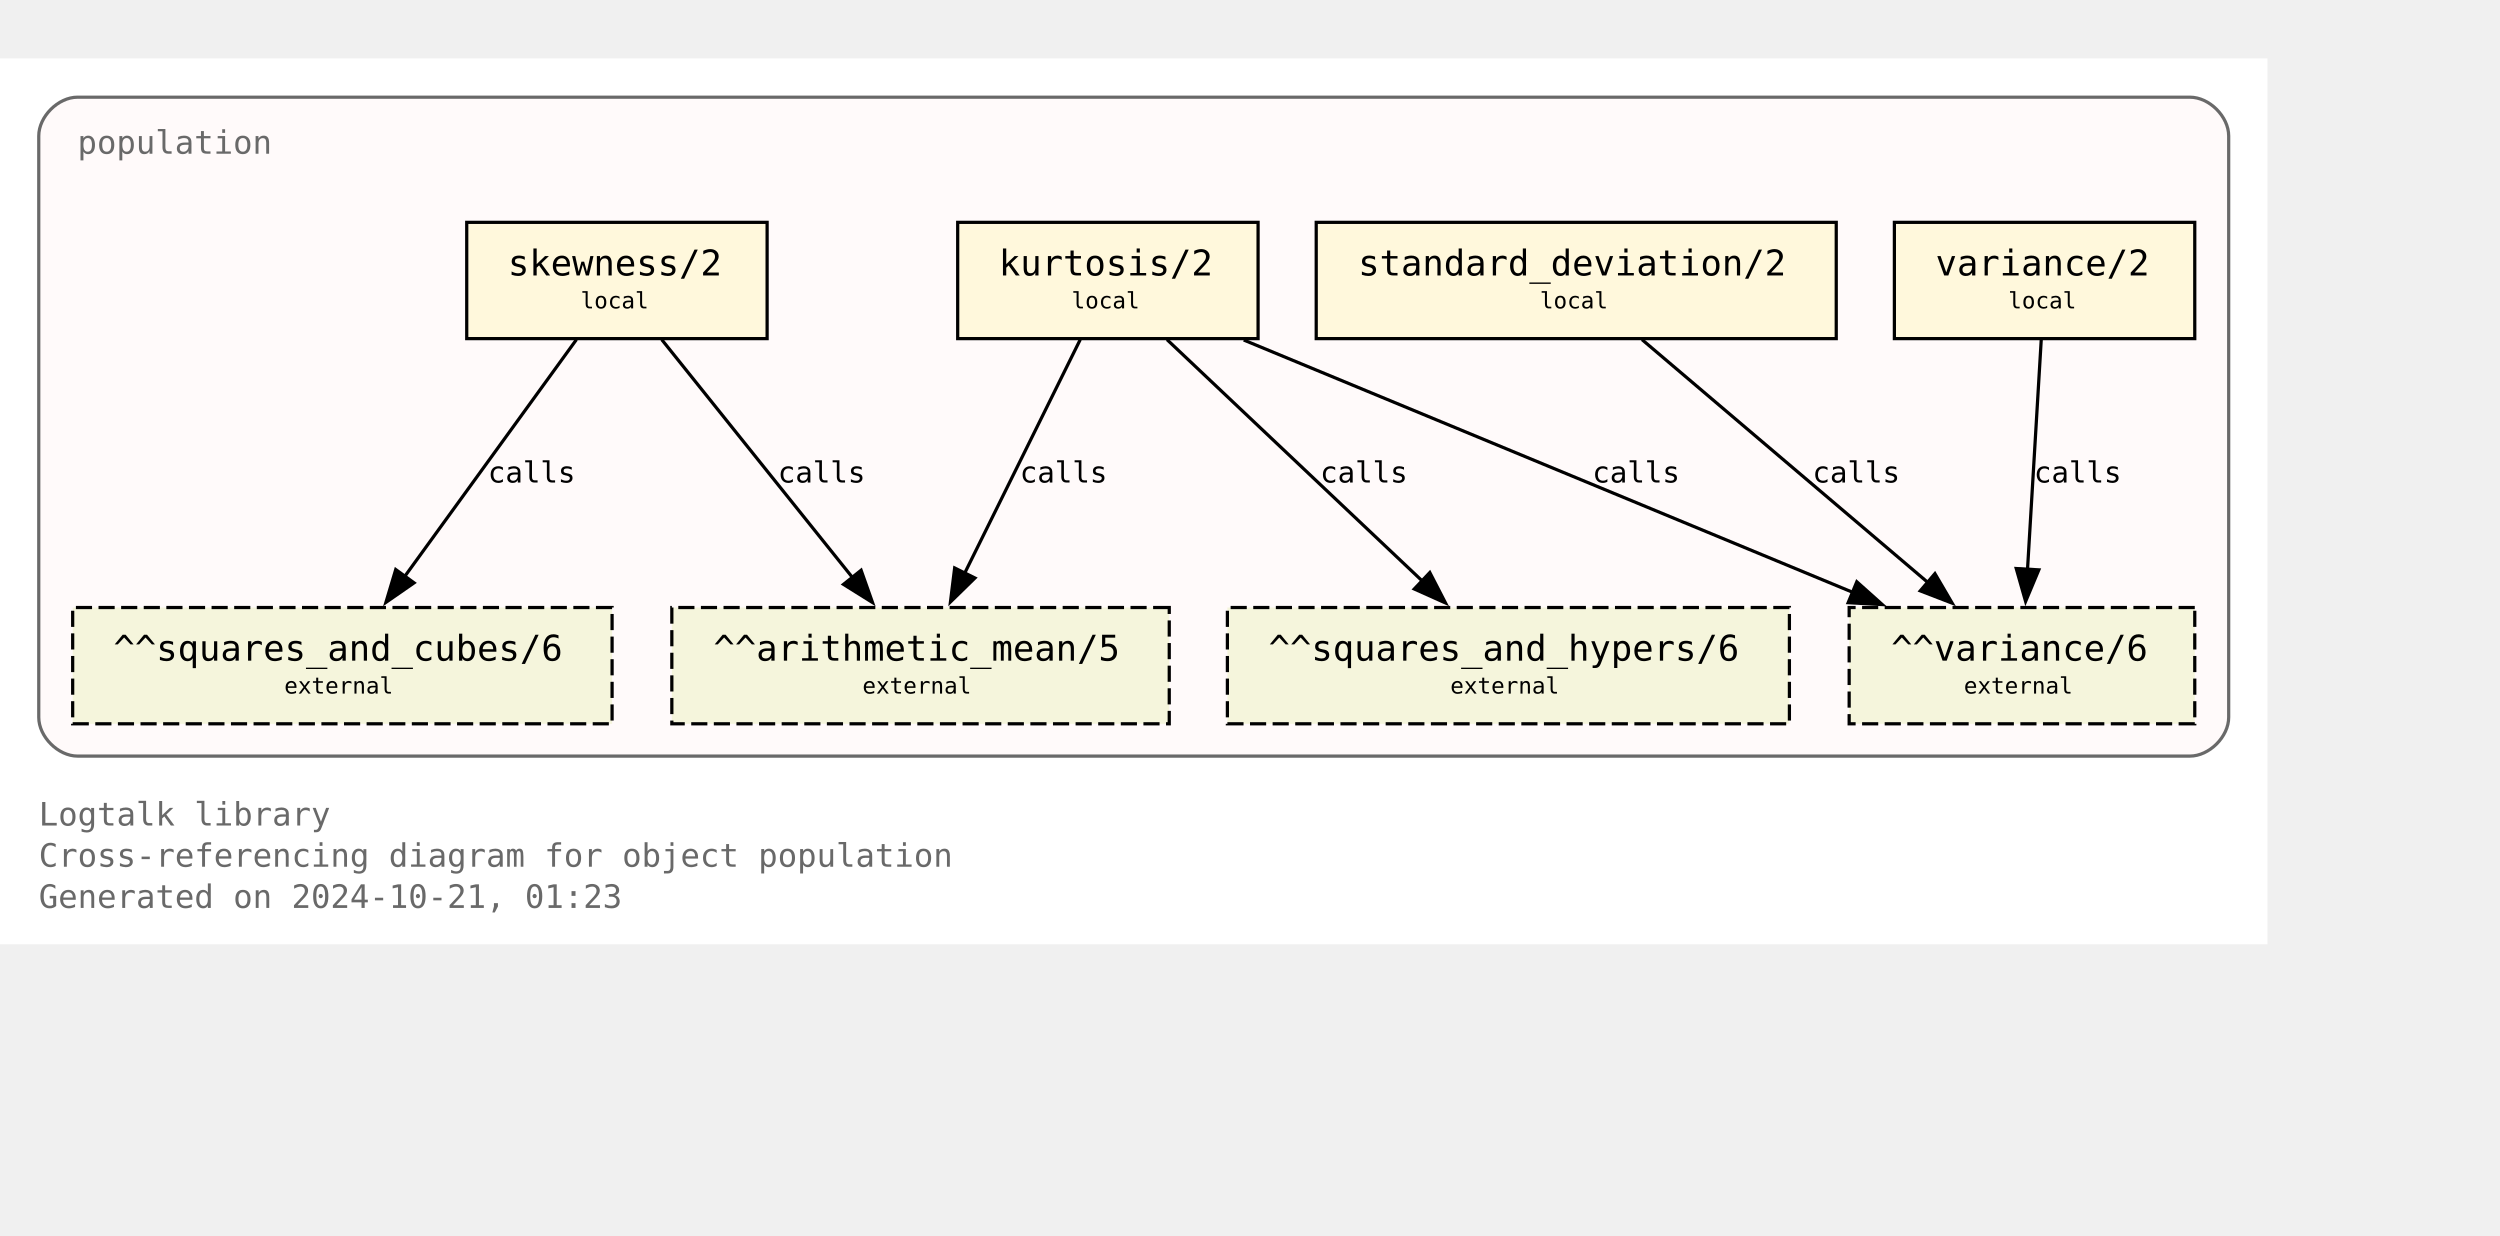
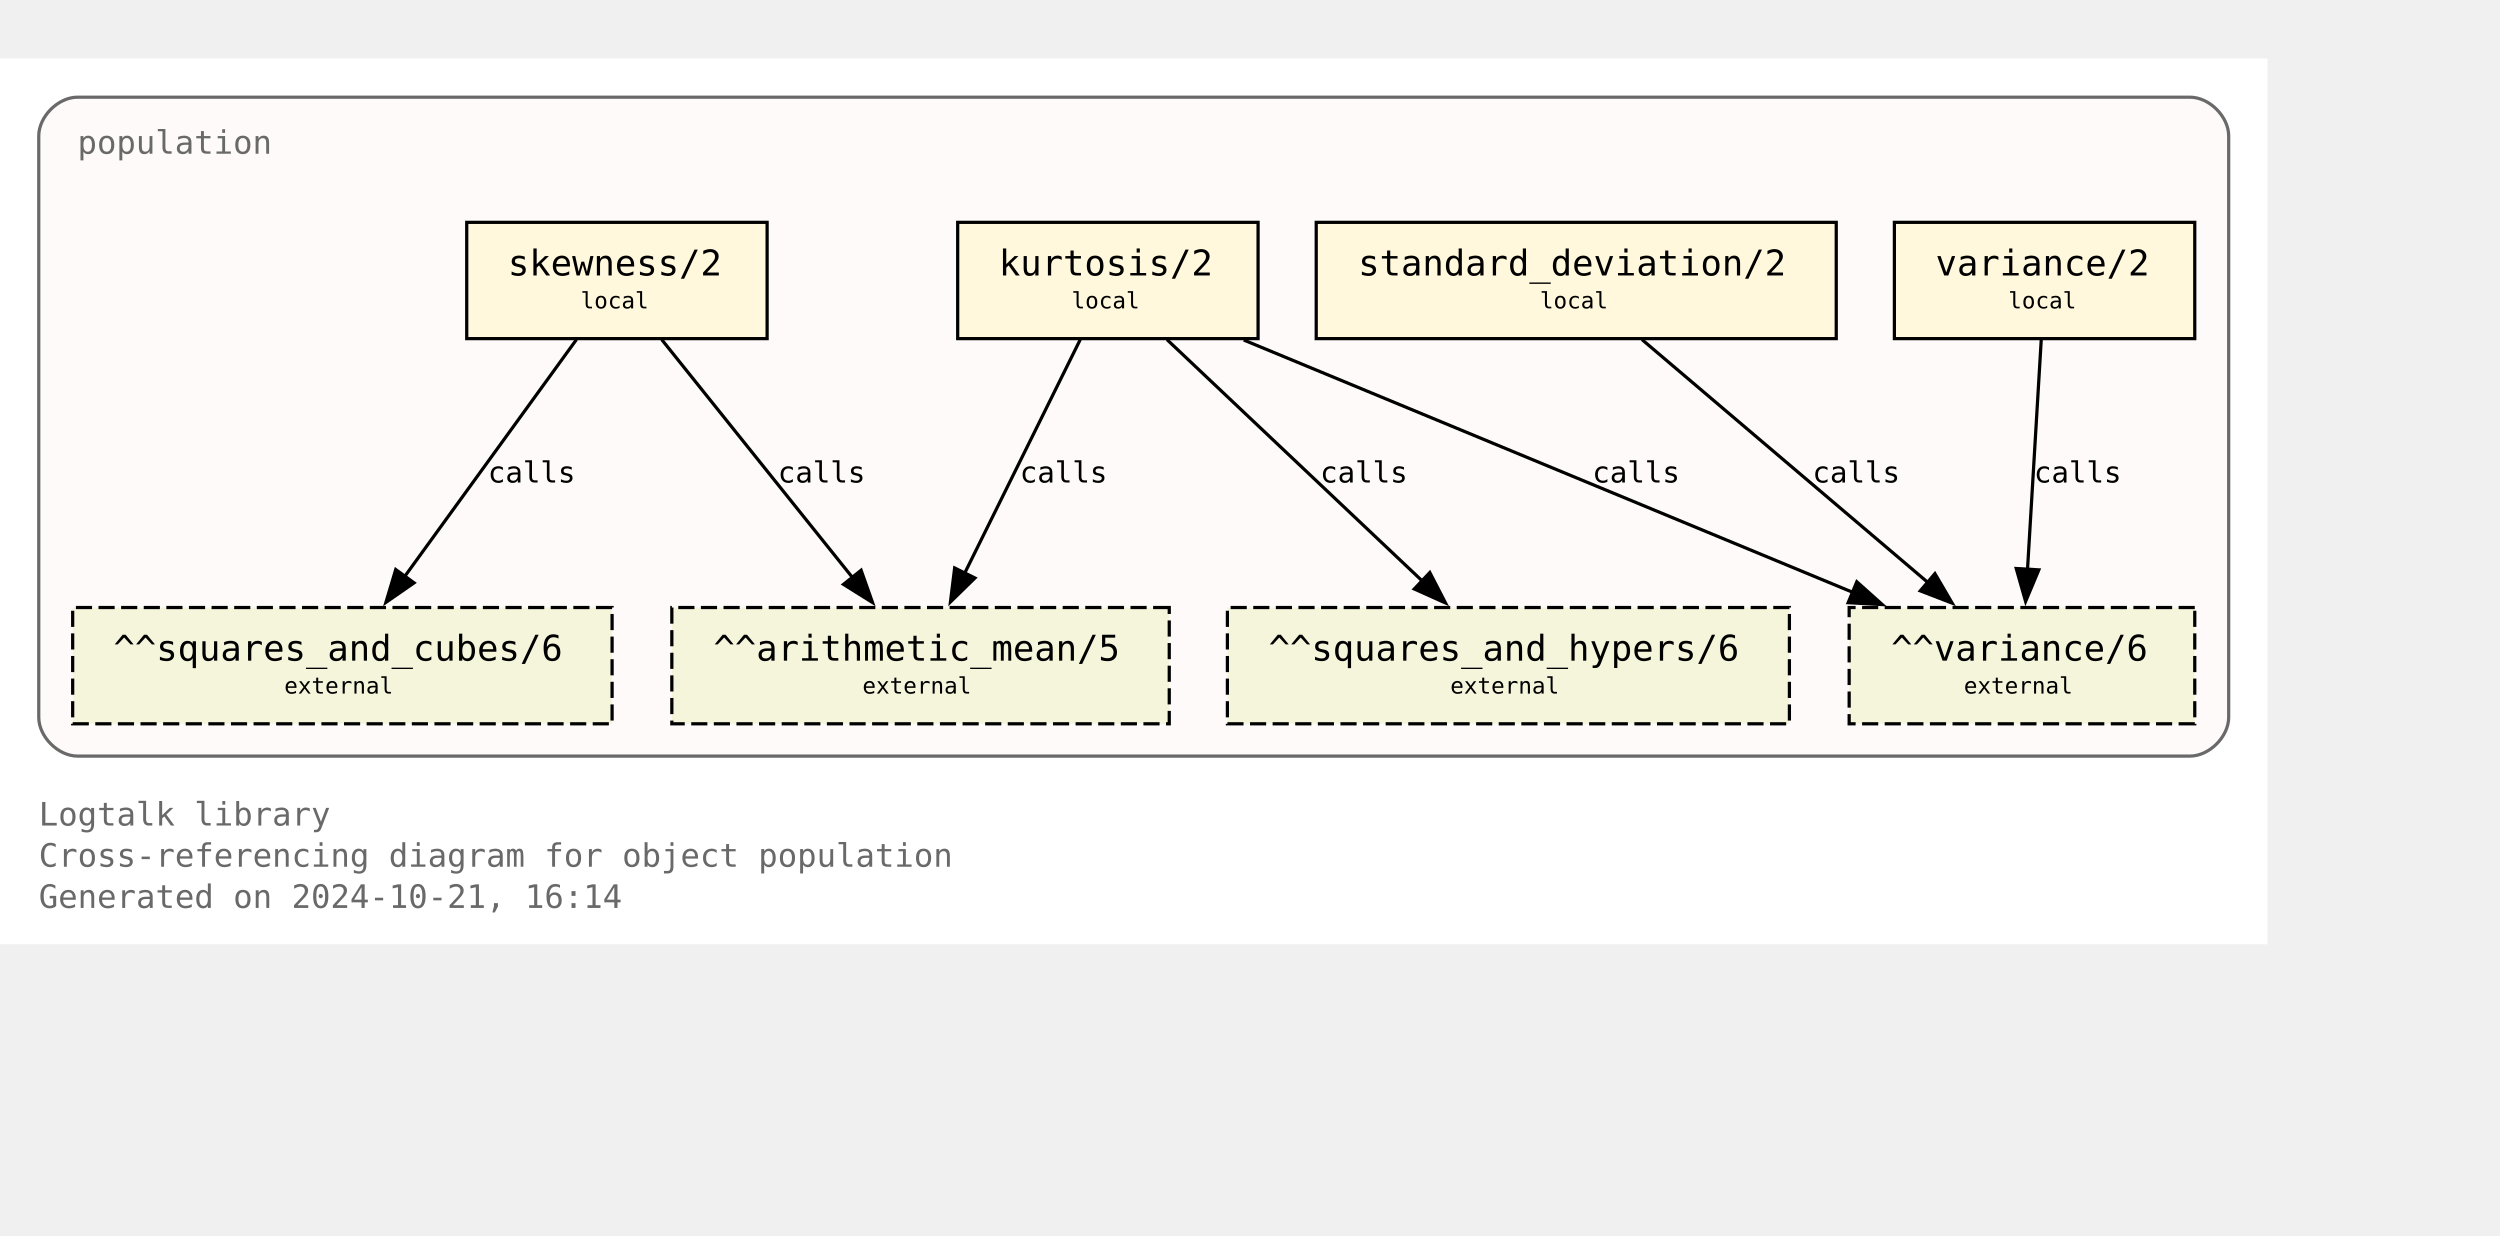
<svg xmlns="http://www.w3.org/2000/svg" xmlns:xlink="http://www.w3.org/1999/xlink" width="846pt" height="418pt" viewBox="72.00 72.00 774.00 346.25">
  <g id="graph0" class="graph" transform="scale(1 1) rotate(0) translate(76 342.25)">
    <polygon fill="white" stroke="none" points="-4,4 -4,-270.25 698,-270.25 698,4 -4,4" />
    <text text-anchor="start" x="8" y="-32.75" font-family="Monospace" font-size="10.00" fill="dimgray">Logtalk library</text>
    <text text-anchor="start" x="8" y="-20" font-family="Monospace" font-size="10.00" fill="dimgray">Cross-referencing diagram for object population</text>
-     <text text-anchor="start" x="8" y="-7.25" font-family="Monospace" font-size="10.00" fill="dimgray">Generated on 2024-10-21, 01:23</text>
+     <text text-anchor="start" x="8" y="-7.25" font-family="Monospace" font-size="10.00" fill="dimgray">Generated on 2024-10-21, 16:14</text>
    <g id="clust1" class="cluster">
      <g id="a_clust1">
        <a xlink:title="population">
          <path fill="snow" stroke="dimgray" d="M20,-54.25C20,-54.25 674,-54.25 674,-54.25 680,-54.25 686,-60.25 686,-66.25 686,-66.25 686,-246.25 686,-246.25 686,-252.25 680,-258.25 674,-258.25 674,-258.25 20,-258.25 20,-258.25 14,-258.25 8,-252.25 8,-246.25 8,-246.25 8,-66.25 8,-66.25 8,-60.25 14,-54.25 20,-54.25" />
          <g id="a_clust1_0">
-             <a xlink:href="https://github.com/LogtalkDotOrg/logtalk3/tree/8780071735e647f3d024cf6532e3b6a03425c0f2/library/statistics/population.lgt" xlink:title="https://github.com/LogtalkDotOrg/logtalk3/tree/8780071735e647f3d024cf6532e3b6a03425c0f2/library/statistics/population.lgt">
+             <a xlink:href="https://github.com/LogtalkDotOrg/logtalk3/tree/d90dbe0270fa2d17561f841680ddef05aa6a9db3/library/statistics/population.lgt" xlink:title="https://github.com/LogtalkDotOrg/logtalk3/tree/d90dbe0270fa2d17561f841680ddef05aa6a9db3/library/statistics/population.lgt">
              <text text-anchor="start" x="20" y="-240.75" font-family="Monospace" font-size="10.00" fill="dimgray">population</text>
            </a>
          </g>
        </a>
      </g>
    </g>
    <g id="node1" class="node">
      <g id="a_node1">
-         <a xlink:href="https://github.com/LogtalkDotOrg/logtalk3/tree/8780071735e647f3d024cf6532e3b6a03425c0f2/library/statistics/population.lgt#L33" xlink:title="https://github.com/LogtalkDotOrg/logtalk3/tree/8780071735e647f3d024cf6532e3b6a03425c0f2/library/statistics/population.lgt#L33">
+         <a xlink:href="https://github.com/LogtalkDotOrg/logtalk3/tree/d90dbe0270fa2d17561f841680ddef05aa6a9db3/library/statistics/population.lgt#L33" xlink:title="https://github.com/LogtalkDotOrg/logtalk3/tree/d90dbe0270fa2d17561f841680ddef05aa6a9db3/library/statistics/population.lgt#L33">
          <polygon fill="cornsilk" stroke="black" points="233.5,-219.5 140.5,-219.5 140.5,-183.5 233.5,-183.5 233.5,-219.5" />
          <text text-anchor="start" x="148.38" y="-204.07" font-family="Monospace" font-size="9.00"> </text>
          <text text-anchor="start" x="153.25" y="-203.05" font-family="Monospace" font-size="11.00">skewness/2</text>
          <text text-anchor="start" x="220.38" y="-204.07" font-family="Monospace" font-size="9.00"> </text>
          <text text-anchor="start" x="148.38" y="-191.95" font-family="Monospace" font-size="9.00"> </text>
          <text text-anchor="start" x="175.75" y="-192.85" font-family="Monospace" font-size="7.00">local</text>
          <text text-anchor="start" x="220.38" y="-191.95" font-family="Monospace" font-size="9.00"> </text>
        </a>
      </g>
    </g>
    <g id="node5" class="node">
      <polygon fill="beige" stroke="black" stroke-dasharray="5,2" points="358,-100.25 204,-100.25 204,-64.25 358,-64.25 358,-100.25" />
      <text text-anchor="start" x="211.88" y="-84.83" font-family="Monospace" font-size="9.00"> </text>
      <text text-anchor="start" x="216.88" y="-83.8" font-family="Monospace" font-size="11.00">^^arithmetic_mean/5</text>
      <text text-anchor="start" x="344.88" y="-84.83" font-family="Monospace" font-size="9.00"> </text>
      <text text-anchor="start" x="211.88" y="-72.7" font-family="Monospace" font-size="9.00"> </text>
      <text text-anchor="start" x="263" y="-73.6" font-family="Monospace" font-size="7.00">external</text>
      <text text-anchor="start" x="344.88" y="-72.7" font-family="Monospace" font-size="9.00"> </text>
    </g>
    <g id="edge1" class="edge">
      <g id="a_edge1">
-         <a xlink:href="https://github.com/LogtalkDotOrg/logtalk3/tree/8780071735e647f3d024cf6532e3b6a03425c0f2/library/statistics/population.lgt#L33" xlink:title="calls">
+         <a xlink:href="https://github.com/LogtalkDotOrg/logtalk3/tree/d90dbe0270fa2d17561f841680ddef05aa6a9db3/library/statistics/population.lgt#L33" xlink:title="calls">
          <path fill="none" stroke="black" d="M200.87,-183.2C216.49,-163.72 242.04,-131.84 260.09,-109.33" />
          <polygon fill="black" stroke="black" points="262.6,-111.79 266.13,-101.8 257.14,-107.42 262.6,-111.79" />
        </a>
      </g>
      <g id="a_edge1-label">
-         <a xlink:href="https://github.com/LogtalkDotOrg/logtalk3/tree/8780071735e647f3d024cf6532e3b6a03425c0f2/library/statistics/population.lgt#L33" xlink:title="https://github.com/LogtalkDotOrg/logtalk3/tree/8780071735e647f3d024cf6532e3b6a03425c0f2/library/statistics/population.lgt#L33">
+         <a xlink:href="https://github.com/LogtalkDotOrg/logtalk3/tree/d90dbe0270fa2d17561f841680ddef05aa6a9db3/library/statistics/population.lgt#L33" xlink:title="https://github.com/LogtalkDotOrg/logtalk3/tree/d90dbe0270fa2d17561f841680ddef05aa6a9db3/library/statistics/population.lgt#L33">
          <text text-anchor="start" x="236.82" y="-138.95" font-family="Monospace" font-size="9.00">calls</text>
        </a>
      </g>
    </g>
    <g id="node6" class="node">
      <polygon fill="beige" stroke="black" stroke-dasharray="5,2" points="185.5,-100.25 18.5,-100.25 18.5,-64.25 185.5,-64.25 185.5,-100.25" />
      <text text-anchor="start" x="26.38" y="-84.83" font-family="Monospace" font-size="9.00"> </text>
      <text text-anchor="start" x="31.12" y="-83.8" font-family="Monospace" font-size="11.00">^^squares_and_cubes/6</text>
      <text text-anchor="start" x="172.38" y="-84.83" font-family="Monospace" font-size="9.00"> </text>
      <text text-anchor="start" x="26.38" y="-72.7" font-family="Monospace" font-size="9.00"> </text>
      <text text-anchor="start" x="84" y="-73.6" font-family="Monospace" font-size="7.00">external</text>
      <text text-anchor="start" x="172.38" y="-72.7" font-family="Monospace" font-size="9.00"> </text>
    </g>
    <g id="edge2" class="edge">
      <g id="a_edge2">
-         <a xlink:href="https://github.com/LogtalkDotOrg/logtalk3/tree/8780071735e647f3d024cf6532e3b6a03425c0f2/library/statistics/population.lgt#L33" xlink:title="calls">
+         <a xlink:href="https://github.com/LogtalkDotOrg/logtalk3/tree/d90dbe0270fa2d17561f841680ddef05aa6a9db3/library/statistics/population.lgt#L33" xlink:title="calls">
          <path fill="none" stroke="black" d="M174.46,-183.2C160.46,-163.89 137.64,-132.41 121.35,-109.94" />
          <polygon fill="black" stroke="black" points="124.19,-107.89 115.48,-101.85 118.52,-112 124.19,-107.89" />
        </a>
      </g>
      <g id="a_edge2-label">
-         <a xlink:href="https://github.com/LogtalkDotOrg/logtalk3/tree/8780071735e647f3d024cf6532e3b6a03425c0f2/library/statistics/population.lgt#L33" xlink:title="https://github.com/LogtalkDotOrg/logtalk3/tree/8780071735e647f3d024cf6532e3b6a03425c0f2/library/statistics/population.lgt#L33">
+         <a xlink:href="https://github.com/LogtalkDotOrg/logtalk3/tree/d90dbe0270fa2d17561f841680ddef05aa6a9db3/library/statistics/population.lgt#L33" xlink:title="https://github.com/LogtalkDotOrg/logtalk3/tree/d90dbe0270fa2d17561f841680ddef05aa6a9db3/library/statistics/population.lgt#L33">
          <text text-anchor="start" x="147.05" y="-138.95" font-family="Monospace" font-size="9.00">calls</text>
        </a>
      </g>
    </g>
    <g id="node2" class="node">
      <g id="a_node2">
-         <a xlink:href="https://github.com/LogtalkDotOrg/logtalk3/tree/8780071735e647f3d024cf6532e3b6a03425c0f2/library/statistics/population.lgt#L41" xlink:title="https://github.com/LogtalkDotOrg/logtalk3/tree/8780071735e647f3d024cf6532e3b6a03425c0f2/library/statistics/population.lgt#L41">
+         <a xlink:href="https://github.com/LogtalkDotOrg/logtalk3/tree/d90dbe0270fa2d17561f841680ddef05aa6a9db3/library/statistics/population.lgt#L41" xlink:title="https://github.com/LogtalkDotOrg/logtalk3/tree/d90dbe0270fa2d17561f841680ddef05aa6a9db3/library/statistics/population.lgt#L41">
          <polygon fill="cornsilk" stroke="black" points="385.5,-219.5 292.5,-219.5 292.5,-183.5 385.5,-183.5 385.5,-219.5" />
          <text text-anchor="start" x="300.38" y="-204.07" font-family="Monospace" font-size="9.00"> </text>
          <text text-anchor="start" x="305.25" y="-203.05" font-family="Monospace" font-size="11.00">kurtosis/2</text>
          <text text-anchor="start" x="372.38" y="-204.07" font-family="Monospace" font-size="9.00"> </text>
          <text text-anchor="start" x="300.38" y="-191.95" font-family="Monospace" font-size="9.00"> </text>
          <text text-anchor="start" x="327.75" y="-192.85" font-family="Monospace" font-size="7.00">local</text>
          <text text-anchor="start" x="372.38" y="-191.95" font-family="Monospace" font-size="9.00"> </text>
        </a>
      </g>
    </g>
    <g id="edge3" class="edge">
      <g id="a_edge3">
-         <a xlink:href="https://github.com/LogtalkDotOrg/logtalk3/tree/8780071735e647f3d024cf6532e3b6a03425c0f2/library/statistics/population.lgt#L41" xlink:title="calls">
+         <a xlink:href="https://github.com/LogtalkDotOrg/logtalk3/tree/d90dbe0270fa2d17561f841680ddef05aa6a9db3/library/statistics/population.lgt#L41" xlink:title="calls">
          <path fill="none" stroke="black" d="M330.44,-183.2C321.02,-164.15 305.73,-133.25 294.65,-110.85" />
          <polygon fill="black" stroke="black" points="297.84,-109.39 290.26,-101.98 291.56,-112.49 297.84,-109.39" />
        </a>
      </g>
      <g id="a_edge3-label">
-         <a xlink:href="https://github.com/LogtalkDotOrg/logtalk3/tree/8780071735e647f3d024cf6532e3b6a03425c0f2/library/statistics/population.lgt#L41" xlink:title="https://github.com/LogtalkDotOrg/logtalk3/tree/8780071735e647f3d024cf6532e3b6a03425c0f2/library/statistics/population.lgt#L41">
+         <a xlink:href="https://github.com/LogtalkDotOrg/logtalk3/tree/d90dbe0270fa2d17561f841680ddef05aa6a9db3/library/statistics/population.lgt#L41" xlink:title="https://github.com/LogtalkDotOrg/logtalk3/tree/d90dbe0270fa2d17561f841680ddef05aa6a9db3/library/statistics/population.lgt#L41">
          <text text-anchor="start" x="311.74" y="-138.95" font-family="Monospace" font-size="9.00">calls</text>
        </a>
      </g>
    </g>
    <g id="node7" class="node">
      <polygon fill="beige" stroke="black" stroke-dasharray="5,2" points="550,-100.25 376,-100.25 376,-64.25 550,-64.25 550,-100.25" />
      <text text-anchor="start" x="383.88" y="-84.83" font-family="Monospace" font-size="9.00"> </text>
      <text text-anchor="start" x="388.75" y="-83.8" font-family="Monospace" font-size="11.00">^^squares_and_hypers/6</text>
      <text text-anchor="start" x="536.88" y="-84.83" font-family="Monospace" font-size="9.00"> </text>
      <text text-anchor="start" x="383.88" y="-72.7" font-family="Monospace" font-size="9.00"> </text>
      <text text-anchor="start" x="445" y="-73.6" font-family="Monospace" font-size="7.00">external</text>
      <text text-anchor="start" x="536.88" y="-72.7" font-family="Monospace" font-size="9.00"> </text>
    </g>
    <g id="edge4" class="edge">
      <g id="a_edge4">
-         <a xlink:href="https://github.com/LogtalkDotOrg/logtalk3/tree/8780071735e647f3d024cf6532e3b6a03425c0f2/library/statistics/population.lgt#L41" xlink:title="calls">
+         <a xlink:href="https://github.com/LogtalkDotOrg/logtalk3/tree/d90dbe0270fa2d17561f841680ddef05aa6a9db3/library/statistics/population.lgt#L41" xlink:title="calls">
          <path fill="none" stroke="black" d="M357.3,-183.2C378.18,-163.46 412.51,-130.99 436.36,-108.44" />
          <polygon fill="black" stroke="black" points="438.67,-111.08 443.53,-101.66 433.86,-105.99 438.67,-111.08" />
        </a>
      </g>
      <g id="a_edge4-label">
-         <a xlink:href="https://github.com/LogtalkDotOrg/logtalk3/tree/8780071735e647f3d024cf6532e3b6a03425c0f2/library/statistics/population.lgt#L41" xlink:title="https://github.com/LogtalkDotOrg/logtalk3/tree/8780071735e647f3d024cf6532e3b6a03425c0f2/library/statistics/population.lgt#L41">
+         <a xlink:href="https://github.com/LogtalkDotOrg/logtalk3/tree/d90dbe0270fa2d17561f841680ddef05aa6a9db3/library/statistics/population.lgt#L41" xlink:title="https://github.com/LogtalkDotOrg/logtalk3/tree/d90dbe0270fa2d17561f841680ddef05aa6a9db3/library/statistics/population.lgt#L41">
          <text text-anchor="start" x="404.72" y="-138.95" font-family="Monospace" font-size="9.00">calls</text>
        </a>
      </g>
    </g>
    <g id="node8" class="node">
      <polygon fill="beige" stroke="black" stroke-dasharray="5,2" points="675.5,-100.25 568.5,-100.25 568.5,-64.25 675.5,-64.25 675.5,-100.25" />
      <text text-anchor="start" x="576.38" y="-84.83" font-family="Monospace" font-size="9.00"> </text>
      <text text-anchor="start" x="581.5" y="-83.8" font-family="Monospace" font-size="11.00">^^variance/6</text>
      <text text-anchor="start" x="662.38" y="-84.83" font-family="Monospace" font-size="9.00"> </text>
      <text text-anchor="start" x="576.38" y="-72.7" font-family="Monospace" font-size="9.00"> </text>
      <text text-anchor="start" x="604" y="-73.6" font-family="Monospace" font-size="7.00">external</text>
      <text text-anchor="start" x="662.38" y="-72.7" font-family="Monospace" font-size="9.00"> </text>
    </g>
    <g id="edge5" class="edge">
      <g id="a_edge5">
-         <a xlink:href="https://github.com/LogtalkDotOrg/logtalk3/tree/8780071735e647f3d024cf6532e3b6a03425c0f2/library/statistics/population.lgt#L41" xlink:title="calls">
+         <a xlink:href="https://github.com/LogtalkDotOrg/logtalk3/tree/d90dbe0270fa2d17561f841680ddef05aa6a9db3/library/statistics/population.lgt#L41" xlink:title="calls">
          <path fill="none" stroke="black" d="M381.06,-183.07C431.3,-162.26 515.34,-127.44 569.71,-104.91" />
          <polygon fill="black" stroke="black" points="570.87,-108.22 578.77,-101.16 568.19,-101.75 570.87,-108.22" />
        </a>
      </g>
      <g id="a_edge5-label">
-         <a xlink:href="https://github.com/LogtalkDotOrg/logtalk3/tree/8780071735e647f3d024cf6532e3b6a03425c0f2/library/statistics/population.lgt#L41" xlink:title="https://github.com/LogtalkDotOrg/logtalk3/tree/8780071735e647f3d024cf6532e3b6a03425c0f2/library/statistics/population.lgt#L41">
+         <a xlink:href="https://github.com/LogtalkDotOrg/logtalk3/tree/d90dbe0270fa2d17561f841680ddef05aa6a9db3/library/statistics/population.lgt#L41" xlink:title="https://github.com/LogtalkDotOrg/logtalk3/tree/d90dbe0270fa2d17561f841680ddef05aa6a9db3/library/statistics/population.lgt#L41">
          <text text-anchor="start" x="488.99" y="-138.95" font-family="Monospace" font-size="9.00">calls</text>
        </a>
      </g>
    </g>
    <g id="node3" class="node">
      <g id="a_node3">
-         <a xlink:href="https://github.com/LogtalkDotOrg/logtalk3/tree/8780071735e647f3d024cf6532e3b6a03425c0f2/library/statistics/population.lgt#L50" xlink:title="https://github.com/LogtalkDotOrg/logtalk3/tree/8780071735e647f3d024cf6532e3b6a03425c0f2/library/statistics/population.lgt#L50">
+         <a xlink:href="https://github.com/LogtalkDotOrg/logtalk3/tree/d90dbe0270fa2d17561f841680ddef05aa6a9db3/library/statistics/population.lgt#L50" xlink:title="https://github.com/LogtalkDotOrg/logtalk3/tree/d90dbe0270fa2d17561f841680ddef05aa6a9db3/library/statistics/population.lgt#L50">
          <polygon fill="cornsilk" stroke="black" points="564.5,-219.5 403.5,-219.5 403.5,-183.5 564.5,-183.5 564.5,-219.5" />
          <text text-anchor="start" x="411.38" y="-204.07" font-family="Monospace" font-size="9.00"> </text>
          <text text-anchor="start" x="416.5" y="-203.05" font-family="Monospace" font-size="11.00">standard_deviation/2</text>
          <text text-anchor="start" x="551.38" y="-204.07" font-family="Monospace" font-size="9.00"> </text>
          <text text-anchor="start" x="411.38" y="-191.95" font-family="Monospace" font-size="9.00"> </text>
          <text text-anchor="start" x="472.75" y="-192.85" font-family="Monospace" font-size="7.00">local</text>
          <text text-anchor="start" x="551.38" y="-191.95" font-family="Monospace" font-size="9.00"> </text>
        </a>
      </g>
    </g>
    <g id="edge6" class="edge">
      <g id="a_edge6">
-         <a xlink:href="https://github.com/LogtalkDotOrg/logtalk3/tree/8780071735e647f3d024cf6532e3b6a03425c0f2/library/statistics/population.lgt#L50" xlink:title="calls">
+         <a xlink:href="https://github.com/LogtalkDotOrg/logtalk3/tree/d90dbe0270fa2d17561f841680ddef05aa6a9db3/library/statistics/population.lgt#L50" xlink:title="calls">
          <path fill="none" stroke="black" d="M504.36,-183.2C527.8,-163.28 566.48,-130.42 593.05,-107.85" />
          <polygon fill="black" stroke="black" points="595.05,-110.74 600.4,-101.6 590.51,-105.41 595.05,-110.74" />
        </a>
      </g>
      <g id="a_edge6-label">
-         <a xlink:href="https://github.com/LogtalkDotOrg/logtalk3/tree/8780071735e647f3d024cf6532e3b6a03425c0f2/library/statistics/population.lgt#L50" xlink:title="https://github.com/LogtalkDotOrg/logtalk3/tree/8780071735e647f3d024cf6532e3b6a03425c0f2/library/statistics/population.lgt#L50">
+         <a xlink:href="https://github.com/LogtalkDotOrg/logtalk3/tree/d90dbe0270fa2d17561f841680ddef05aa6a9db3/library/statistics/population.lgt#L50" xlink:title="https://github.com/LogtalkDotOrg/logtalk3/tree/d90dbe0270fa2d17561f841680ddef05aa6a9db3/library/statistics/population.lgt#L50">
          <text text-anchor="start" x="557.14" y="-138.95" font-family="Monospace" font-size="9.00">calls</text>
        </a>
      </g>
    </g>
    <g id="node4" class="node">
      <g id="a_node4">
-         <a xlink:href="https://github.com/LogtalkDotOrg/logtalk3/tree/8780071735e647f3d024cf6532e3b6a03425c0f2/library/statistics/population.lgt#L54" xlink:title="https://github.com/LogtalkDotOrg/logtalk3/tree/8780071735e647f3d024cf6532e3b6a03425c0f2/library/statistics/population.lgt#L54">
+         <a xlink:href="https://github.com/LogtalkDotOrg/logtalk3/tree/d90dbe0270fa2d17561f841680ddef05aa6a9db3/library/statistics/population.lgt#L54" xlink:title="https://github.com/LogtalkDotOrg/logtalk3/tree/d90dbe0270fa2d17561f841680ddef05aa6a9db3/library/statistics/population.lgt#L54">
          <polygon fill="cornsilk" stroke="black" points="675.5,-219.5 582.5,-219.5 582.5,-183.5 675.5,-183.5 675.5,-219.5" />
          <text text-anchor="start" x="590.38" y="-204.07" font-family="Monospace" font-size="9.00"> </text>
          <text text-anchor="start" x="595.25" y="-203.05" font-family="Monospace" font-size="11.00">variance/2</text>
          <text text-anchor="start" x="662.38" y="-204.07" font-family="Monospace" font-size="9.00"> </text>
          <text text-anchor="start" x="590.38" y="-191.95" font-family="Monospace" font-size="9.00"> </text>
          <text text-anchor="start" x="617.75" y="-192.85" font-family="Monospace" font-size="7.00">local</text>
          <text text-anchor="start" x="662.38" y="-191.95" font-family="Monospace" font-size="9.00"> </text>
        </a>
      </g>
    </g>
    <g id="edge7" class="edge">
      <g id="a_edge7">
-         <a xlink:href="https://github.com/LogtalkDotOrg/logtalk3/tree/8780071735e647f3d024cf6532e3b6a03425c0f2/library/statistics/population.lgt#L54" xlink:title="calls">
+         <a xlink:href="https://github.com/LogtalkDotOrg/logtalk3/tree/d90dbe0270fa2d17561f841680ddef05aa6a9db3/library/statistics/population.lgt#L54" xlink:title="calls">
          <path fill="none" stroke="black" d="M627.97,-183.2C626.85,-164.5 625.05,-134.37 623.72,-112.08" />
          <polygon fill="black" stroke="black" points="627.22,-111.91 623.13,-102.13 620.23,-112.32 627.22,-111.91" />
        </a>
      </g>
      <g id="a_edge7-label">
-         <a xlink:href="https://github.com/LogtalkDotOrg/logtalk3/tree/8780071735e647f3d024cf6532e3b6a03425c0f2/library/statistics/population.lgt#L54" xlink:title="https://github.com/LogtalkDotOrg/logtalk3/tree/8780071735e647f3d024cf6532e3b6a03425c0f2/library/statistics/population.lgt#L54">
+         <a xlink:href="https://github.com/LogtalkDotOrg/logtalk3/tree/d90dbe0270fa2d17561f841680ddef05aa6a9db3/library/statistics/population.lgt#L54" xlink:title="https://github.com/LogtalkDotOrg/logtalk3/tree/d90dbe0270fa2d17561f841680ddef05aa6a9db3/library/statistics/population.lgt#L54">
          <text text-anchor="start" x="625.71" y="-138.95" font-family="Monospace" font-size="9.00">calls</text>
        </a>
      </g>
    </g>
  </g>
</svg>
